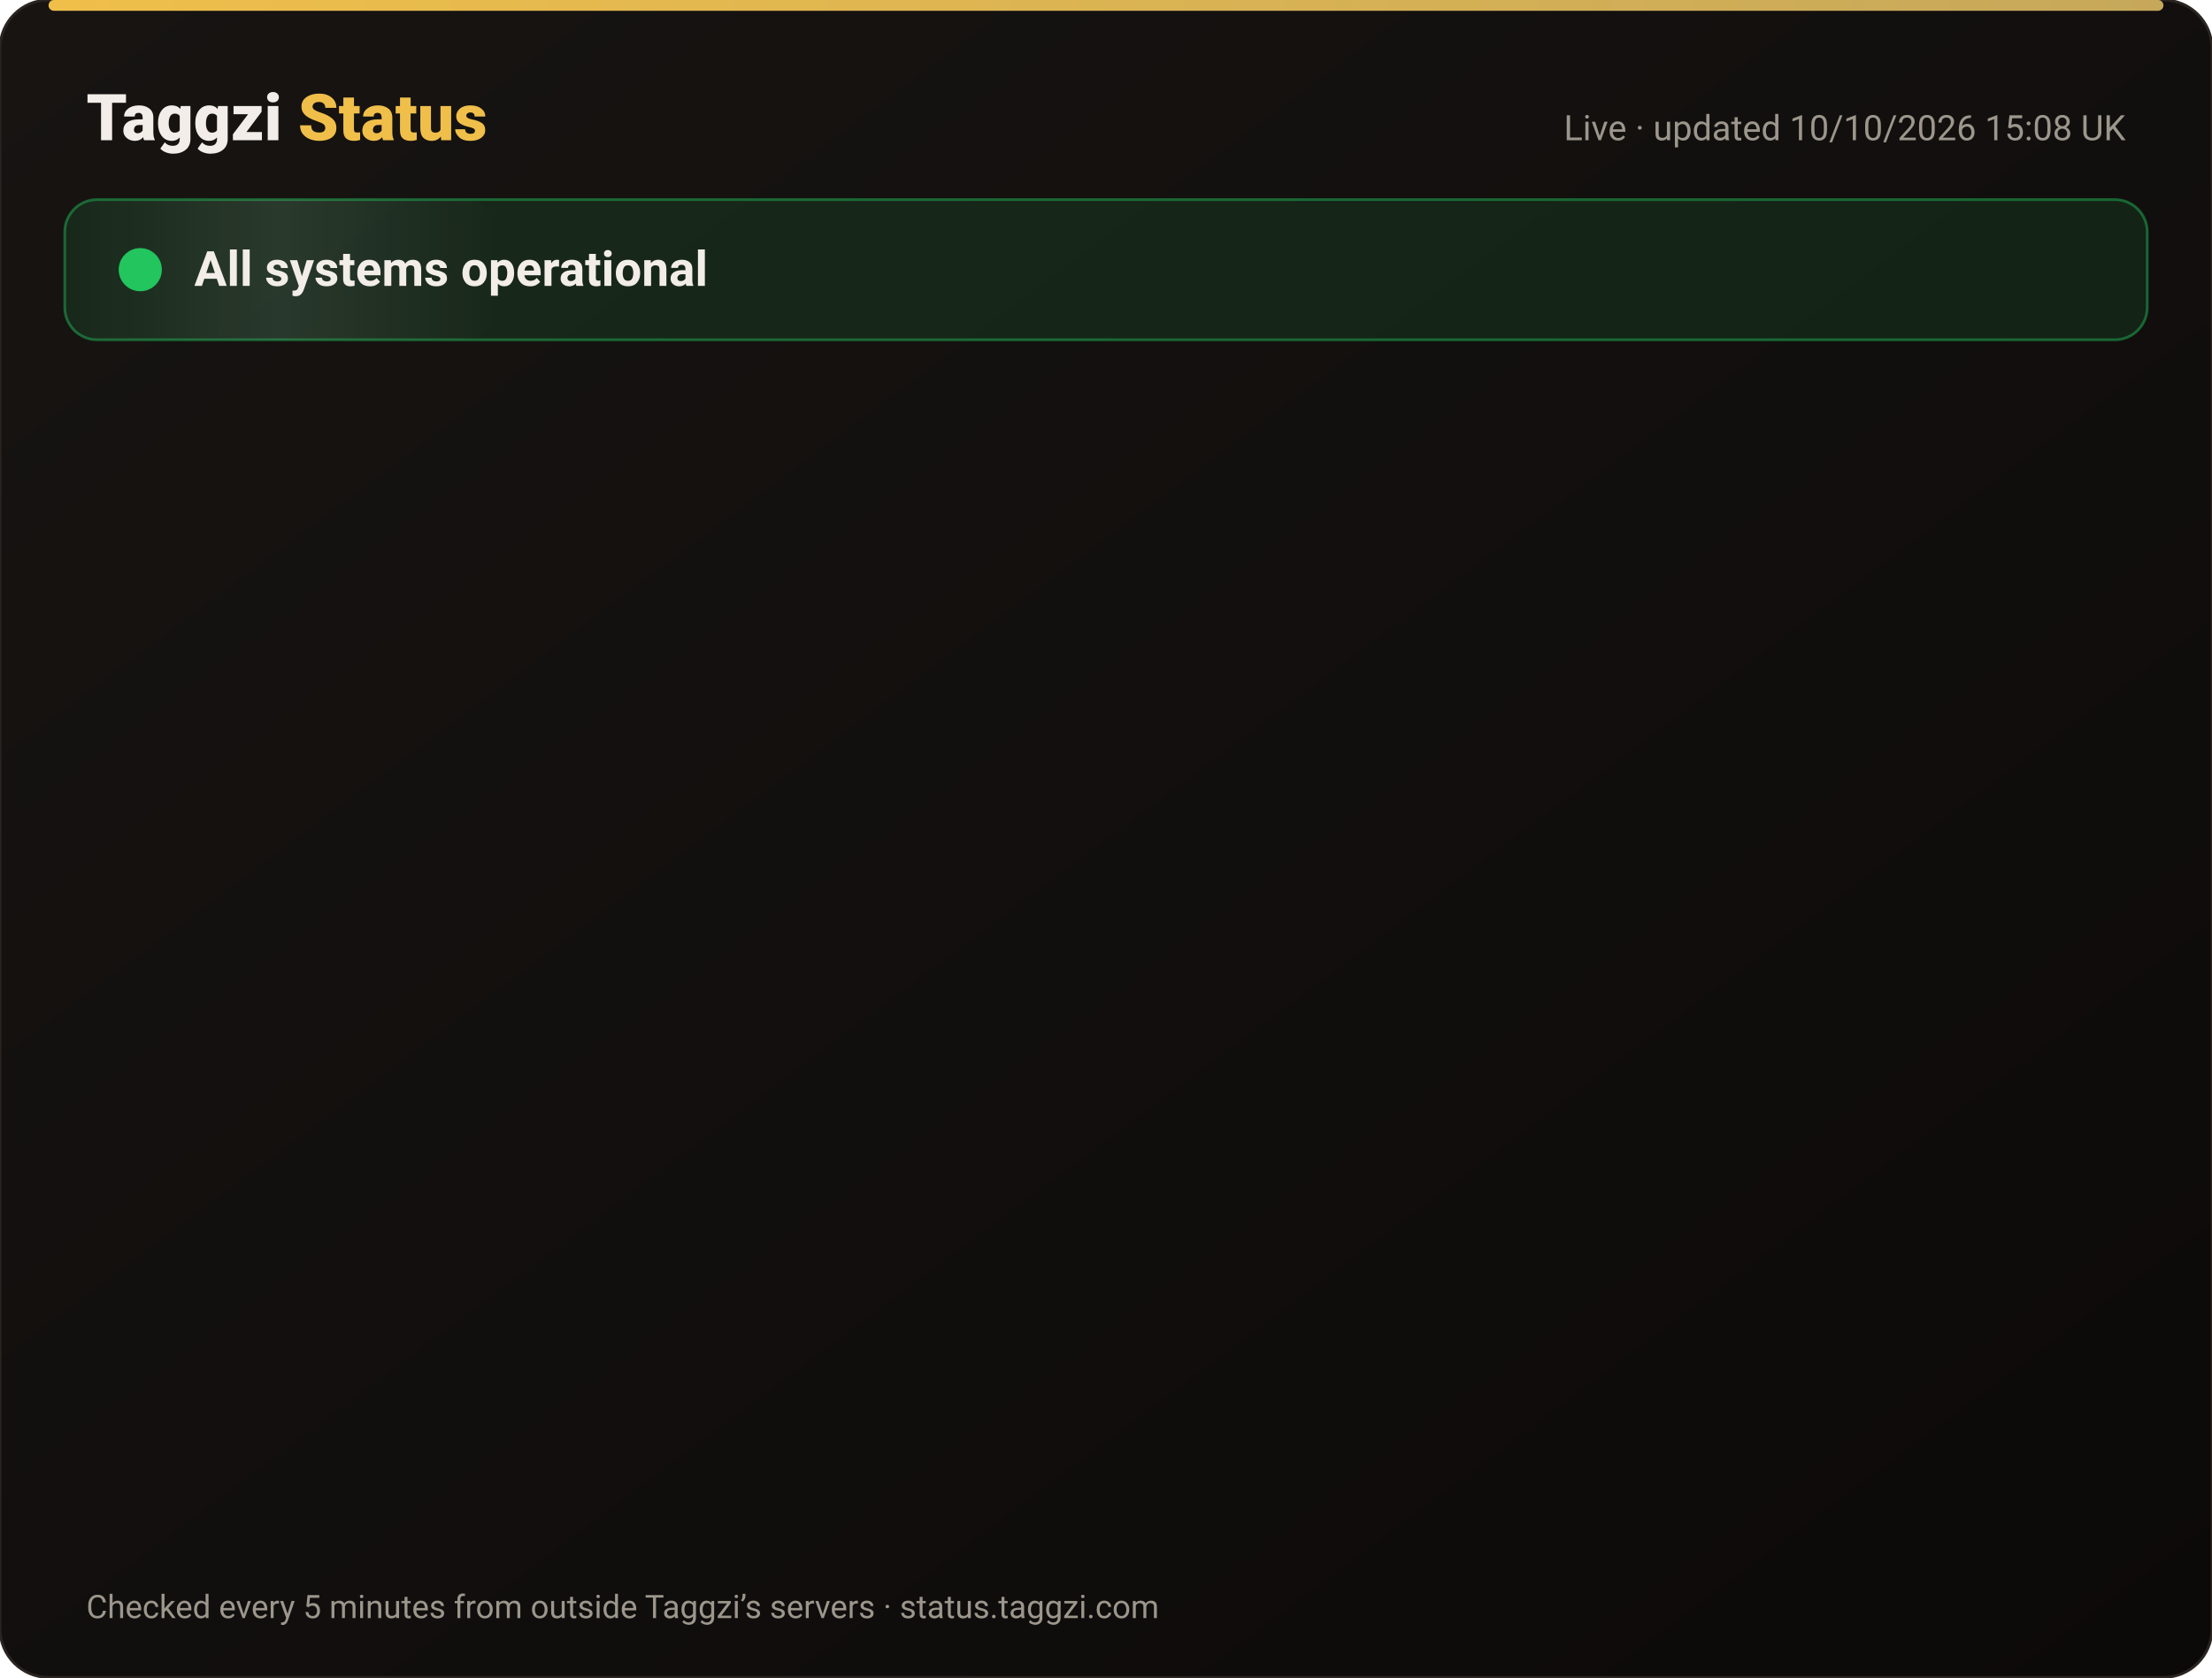
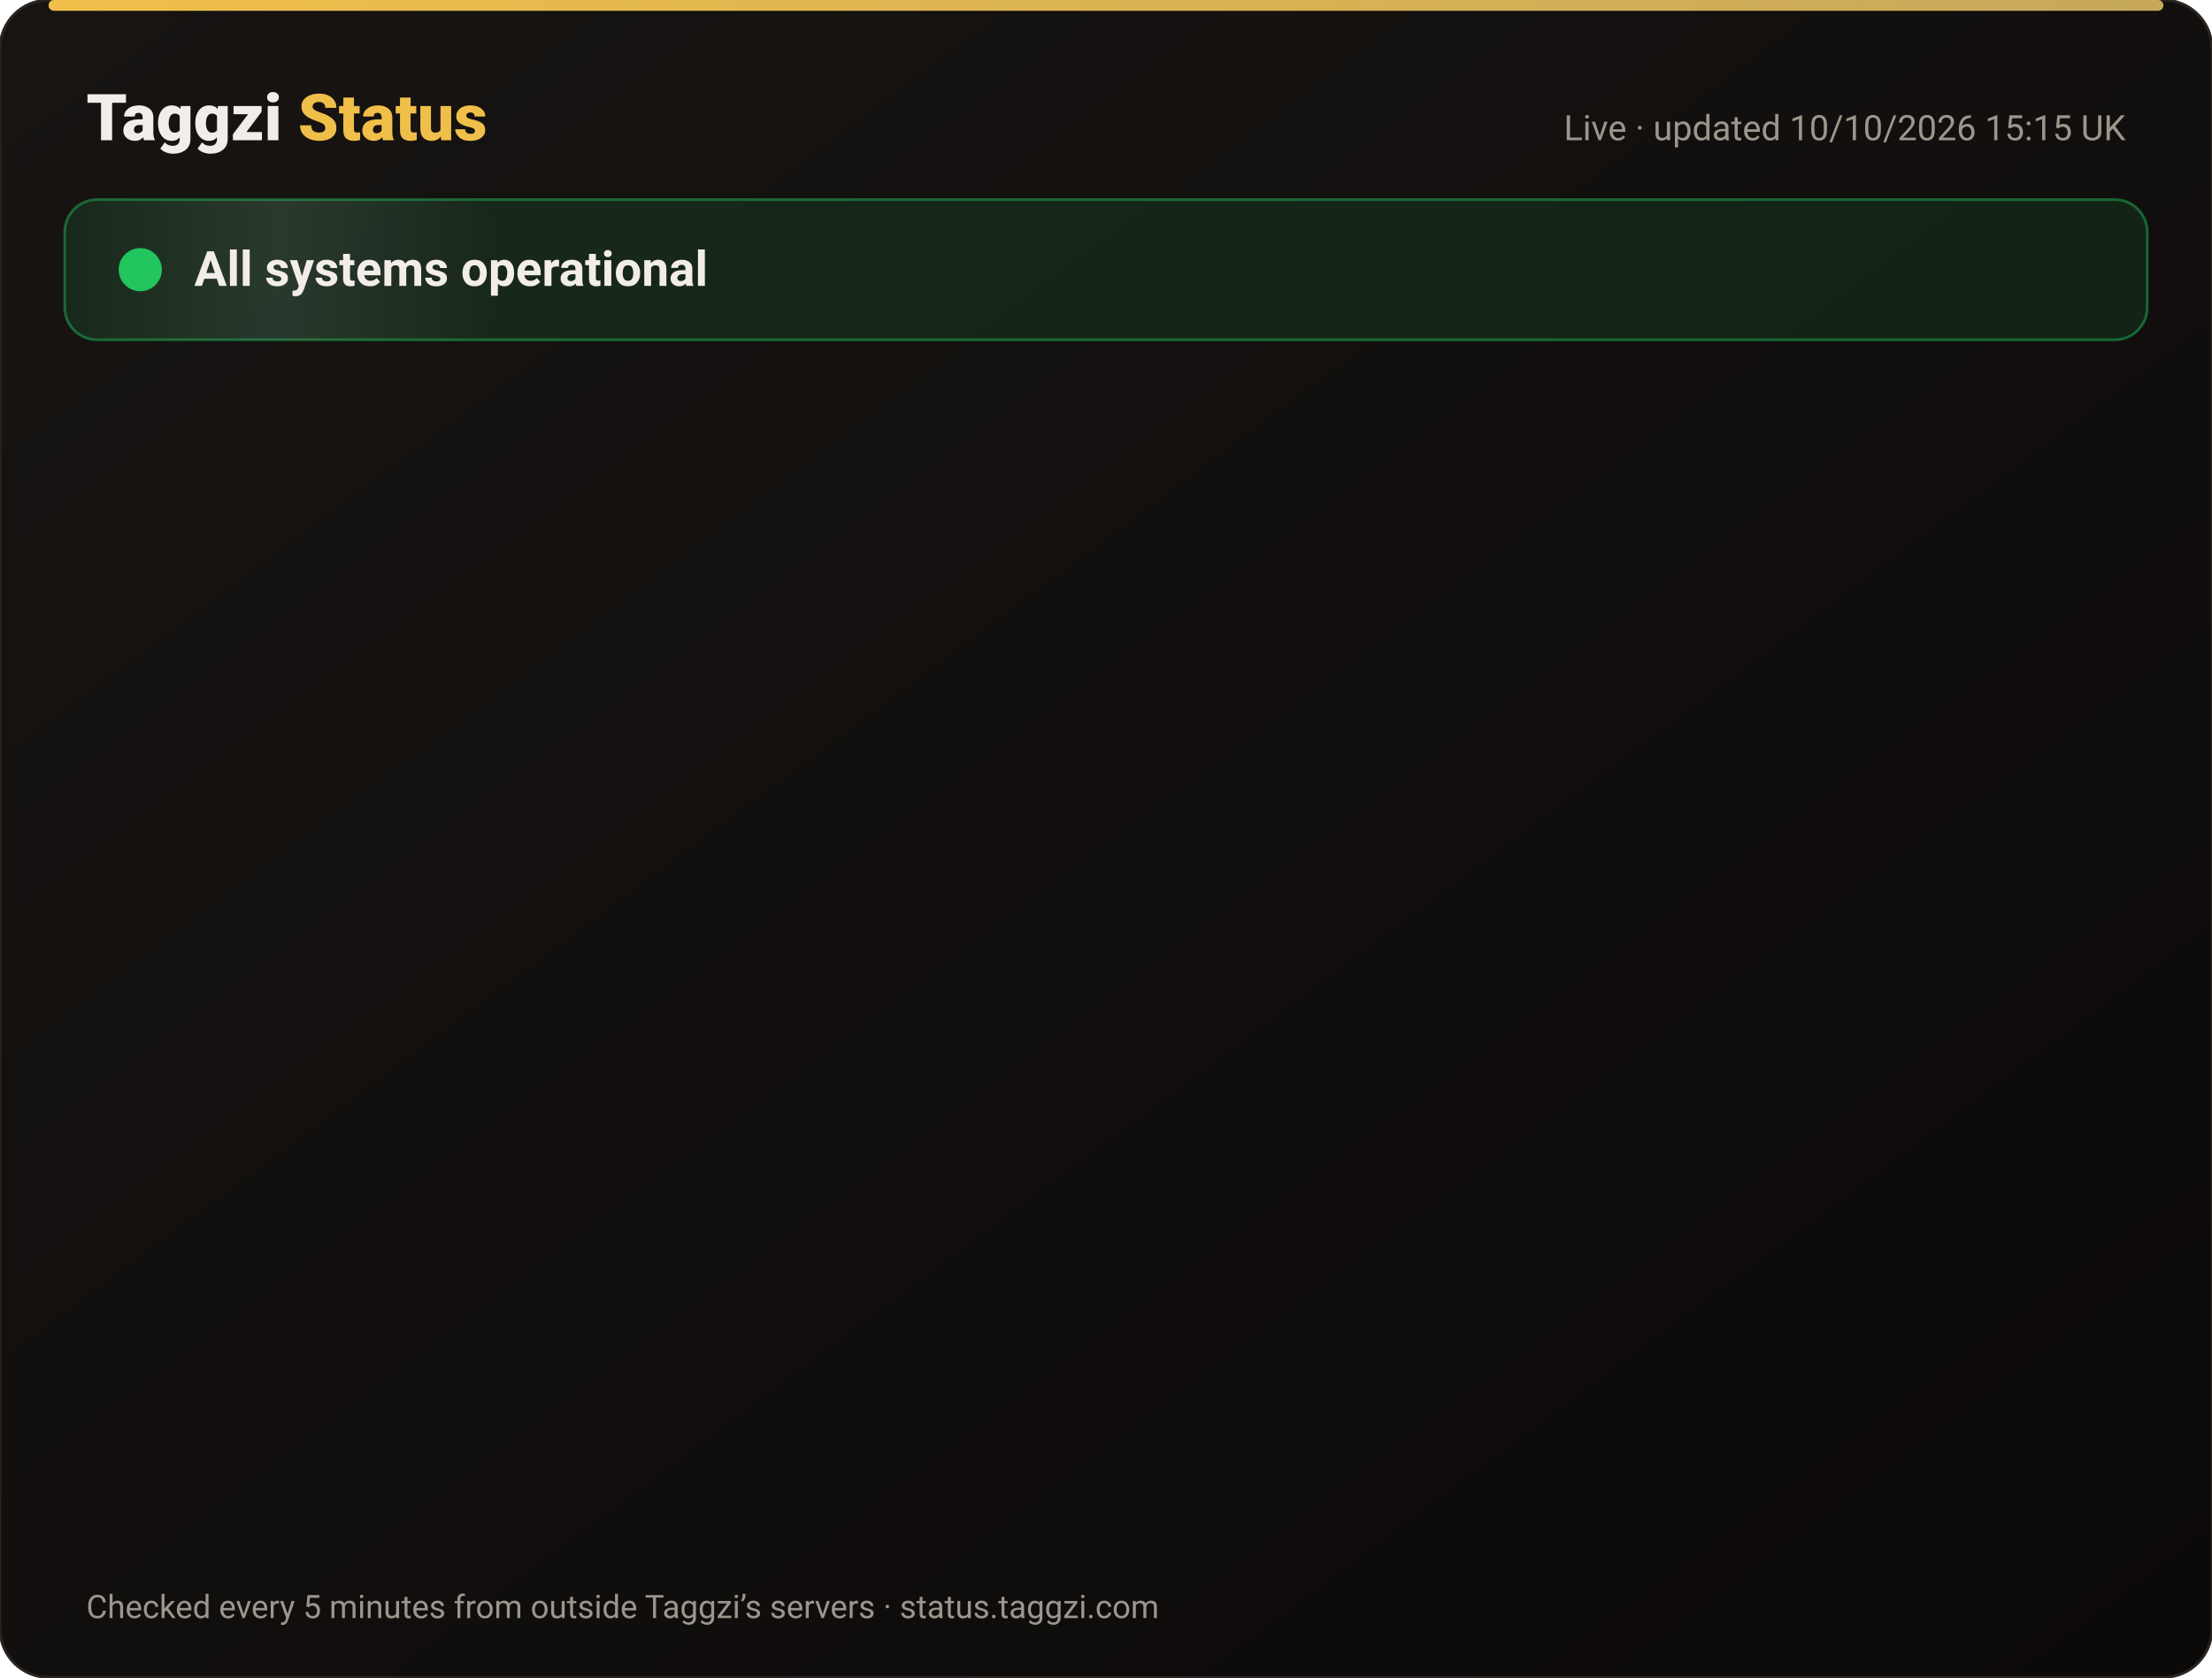
<svg xmlns="http://www.w3.org/2000/svg" width="820" height="622" viewBox="0 0 820 622" font-family="-apple-system,Segoe UI,Roboto,Helvetica,Arial,sans-serif">
  <defs>
    <linearGradient id="bg" x1="0" y1="0" x2="1" y2="1">
      <stop offset="0" stop-color="#171412" />
      <stop offset="1" stop-color="#0C0A09" />
    </linearGradient>
    <linearGradient id="gold" x1="0" x2="1">
      <stop offset="0" stop-color="#F0BF4A" />
      <stop offset="1" stop-color="#c6a85b" />
    </linearGradient>
    <linearGradient id="shine" x1="0" x2="1">
      <stop offset="0" stop-color="#fff" stop-opacity="0" />
      <stop offset=".5" stop-color="#fff" stop-opacity=".08" />
      <stop offset="1" stop-color="#fff" stop-opacity="0" />
    </linearGradient>
  </defs>
  <rect width="820" height="622" rx="18" fill="url(#bg)" stroke="#2a2521" />
  <rect x="18" y="0" width="784" height="4" rx="2" fill="url(#gold)" />
  <text x="32" y="52" font-size="24" font-weight="800" fill="#F2EDE8">Taggzi <tspan fill="#F0BF4A">Status</tspan>
  </text>
-   <text x="788" y="52" font-size="13" fill="#9C968C" text-anchor="end">Live · updated 10/10/2026 15:08 UK</text>
+   <text x="788" y="52" font-size="13" fill="#9C968C" text-anchor="end">Live · updated 10/10/2026 15:15 UK</text>
  <rect x="24" y="74" width="772" height="52" rx="12" fill="#22c55e" fill-opacity=".12" stroke="#22c55e" stroke-opacity=".45" />
  <rect x="24" y="74" width="160" height="52" rx="12" fill="url(#shine)">
    <animate attributeName="x" from="-160" to="820" dur="4s" repeatCount="indefinite" />
  </rect>
  <circle cx="52" cy="100" r="7" fill="#22c55e" />
  <circle cx="52" cy="100" r="7" fill="none" stroke="#22c55e" stroke-width="2">
    <animate attributeName="r" values="7;15;7" dur="2s" repeatCount="indefinite" />
    <animate attributeName="opacity" values=".9;0;.9" dur="2s" repeatCount="indefinite" />
  </circle>
  <text x="72" y="106" font-size="18" font-weight="700" fill="#F2EDE8">All systems operational</text>
  <g opacity="0">
    <animate attributeName="opacity" from="0" to="1" begin="0.00s" dur=".6s" fill="freeze" />
    <line x1="32" y1="188" x2="788" y2="188" stroke="#2a2521" />
    <circle cx="44" cy="166" r="6" fill="#22c55e">
      <animate attributeName="opacity" values="1;.45;1" dur="2.4s" begin="0.00s" repeatCount="indefinite" />
    </circle>
    <text x="62" y="171" font-size="15" font-weight="650" fill="#F2EDE8">Website</text>
    <text x="630" y="171" font-size="13" fill="#9C968C" text-anchor="end">100.00% uptime</text>
    <rect x="648" y="154" width="140" height="24" rx="12" fill="#22c55e" fill-opacity=".14" stroke="#22c55e" stroke-opacity=".5" />
    <text x="718" y="171" font-size="12" font-weight="700" fill="#22c55e" text-anchor="middle">Operational</text>
  </g>
  <g opacity="0">
    <animate attributeName="opacity" from="0" to="1" begin="0.15s" dur=".6s" fill="freeze" />
    <line x1="32" y1="234" x2="788" y2="234" stroke="#2a2521" />
    <circle cx="44" cy="212" r="6" fill="#22c55e">
      <animate attributeName="opacity" values="1;.45;1" dur="2.4s" begin="0.15s" repeatCount="indefinite" />
    </circle>
    <text x="62" y="217" font-size="15" font-weight="650" fill="#F2EDE8">Tag scans</text>
    <text x="630" y="217" font-size="13" fill="#9C968C" text-anchor="end">100.00% uptime</text>
    <rect x="648" y="200" width="140" height="24" rx="12" fill="#22c55e" fill-opacity=".14" stroke="#22c55e" stroke-opacity=".5" />
    <text x="718" y="217" font-size="12" font-weight="700" fill="#22c55e" text-anchor="middle">Operational</text>
  </g>
  <g opacity="0">
    <animate attributeName="opacity" from="0" to="1" begin="0.30s" dur=".6s" fill="freeze" />
    <line x1="32" y1="280" x2="788" y2="280" stroke="#2a2521" />
    <circle cx="44" cy="258" r="6" fill="#22c55e">
      <animate attributeName="opacity" values="1;.45;1" dur="2.4s" begin="0.30s" repeatCount="indefinite" />
    </circle>
    <text x="62" y="263" font-size="15" font-weight="650" fill="#F2EDE8">Manual tag lookup</text>
    <text x="630" y="263" font-size="13" fill="#9C968C" text-anchor="end">100.00% uptime</text>
    <rect x="648" y="246" width="140" height="24" rx="12" fill="#22c55e" fill-opacity=".14" stroke="#22c55e" stroke-opacity=".5" />
    <text x="718" y="263" font-size="12" font-weight="700" fill="#22c55e" text-anchor="middle">Operational</text>
  </g>
  <g opacity="0">
    <animate attributeName="opacity" from="0" to="1" begin="0.45s" dur=".6s" fill="freeze" />
    <line x1="32" y1="326" x2="788" y2="326" stroke="#2a2521" />
    <circle cx="44" cy="304" r="6" fill="#22c55e">
      <animate attributeName="opacity" values="1;.45;1" dur="2.4s" begin="0.45s" repeatCount="indefinite" />
    </circle>
    <text x="62" y="309" font-size="15" font-weight="650" fill="#F2EDE8">App &amp; login</text>
    <text x="630" y="309" font-size="13" fill="#9C968C" text-anchor="end">100.00% uptime</text>
    <rect x="648" y="292" width="140" height="24" rx="12" fill="#22c55e" fill-opacity=".14" stroke="#22c55e" stroke-opacity=".5" />
    <text x="718" y="309" font-size="12" font-weight="700" fill="#22c55e" text-anchor="middle">Operational</text>
  </g>
  <g opacity="0">
    <animate attributeName="opacity" from="0" to="1" begin="0.60s" dur=".6s" fill="freeze" />
    <line x1="32" y1="372" x2="788" y2="372" stroke="#2a2521" />
    <circle cx="44" cy="350" r="6" fill="#22c55e">
      <animate attributeName="opacity" values="1;.45;1" dur="2.4s" begin="0.60s" repeatCount="indefinite" />
    </circle>
    <text x="62" y="355" font-size="15" font-weight="650" fill="#F2EDE8">Community alerts</text>
    <text x="630" y="355" font-size="13" fill="#9C968C" text-anchor="end">100.00% uptime</text>
    <rect x="648" y="338" width="140" height="24" rx="12" fill="#22c55e" fill-opacity=".14" stroke="#22c55e" stroke-opacity=".5" />
    <text x="718" y="355" font-size="12" font-weight="700" fill="#22c55e" text-anchor="middle">Operational</text>
  </g>
  <g opacity="0">
    <animate attributeName="opacity" from="0" to="1" begin="0.75s" dur=".6s" fill="freeze" />
    <line x1="32" y1="418" x2="788" y2="418" stroke="#2a2521" />
    <circle cx="44" cy="396" r="6" fill="#22c55e">
      <animate attributeName="opacity" values="1;.45;1" dur="2.4s" begin="0.75s" repeatCount="indefinite" />
    </circle>
    <text x="62" y="401" font-size="15" font-weight="650" fill="#F2EDE8">Private calling</text>
    <text x="630" y="401" font-size="13" fill="#9C968C" text-anchor="end">100.00% uptime</text>
    <rect x="648" y="384" width="140" height="24" rx="12" fill="#22c55e" fill-opacity=".14" stroke="#22c55e" stroke-opacity=".5" />
    <text x="718" y="401" font-size="12" font-weight="700" fill="#22c55e" text-anchor="middle">Operational</text>
  </g>
  <g opacity="0">
    <animate attributeName="opacity" from="0" to="1" begin="0.90s" dur=".6s" fill="freeze" />
    <line x1="32" y1="464" x2="788" y2="464" stroke="#2a2521" />
    <circle cx="44" cy="442" r="6" fill="#22c55e">
      <animate attributeName="opacity" values="1;.45;1" dur="2.4s" begin="0.90s" repeatCount="indefinite" />
    </circle>
    <text x="62" y="447" font-size="15" font-weight="650" fill="#F2EDE8">Payments</text>
    <text x="630" y="447" font-size="13" fill="#9C968C" text-anchor="end">100.00% uptime</text>
    <rect x="648" y="430" width="140" height="24" rx="12" fill="#22c55e" fill-opacity=".14" stroke="#22c55e" stroke-opacity=".5" />
    <text x="718" y="447" font-size="12" font-weight="700" fill="#22c55e" text-anchor="middle">Operational</text>
  </g>
  <g opacity="0">
    <animate attributeName="opacity" from="0" to="1" begin="1.05s" dur=".6s" fill="freeze" />
    <line x1="32" y1="510" x2="788" y2="510" stroke="#2a2521" />
    <circle cx="44" cy="488" r="6" fill="#22c55e">
      <animate attributeName="opacity" values="1;.45;1" dur="2.4s" begin="1.05s" repeatCount="indefinite" />
    </circle>
    <text x="62" y="493" font-size="15" font-weight="650" fill="#F2EDE8">Email &amp; support</text>
    <text x="630" y="493" font-size="13" fill="#9C968C" text-anchor="end">100.00% uptime</text>
    <rect x="648" y="476" width="140" height="24" rx="12" fill="#22c55e" fill-opacity=".14" stroke="#22c55e" stroke-opacity=".5" />
    <text x="718" y="493" font-size="12" font-weight="700" fill="#22c55e" text-anchor="middle">Operational</text>
  </g>
  <g opacity="0">
    <animate attributeName="opacity" from="0" to="1" begin="1.20s" dur=".6s" fill="freeze" />
    <line x1="32" y1="556" x2="788" y2="556" stroke="#2a2521" />
    <circle cx="44" cy="534" r="6" fill="#22c55e">
      <animate attributeName="opacity" values="1;.45;1" dur="2.4s" begin="1.20s" repeatCount="indefinite" />
    </circle>
    <text x="62" y="539" font-size="15" font-weight="650" fill="#F2EDE8">Secure connection (SSL)</text>
    <text x="630" y="539" font-size="13" fill="#9C968C" text-anchor="end">100.00% uptime</text>
    <rect x="648" y="522" width="140" height="24" rx="12" fill="#22c55e" fill-opacity=".14" stroke="#22c55e" stroke-opacity=".5" />
    <text x="718" y="539" font-size="12" font-weight="700" fill="#22c55e" text-anchor="middle">Operational</text>
  </g>
  <text x="32" y="600" font-size="12" fill="#9C968C">Checked every 5 minutes from outside Taggzi’s servers · status.taggzi.com</text>
</svg>
